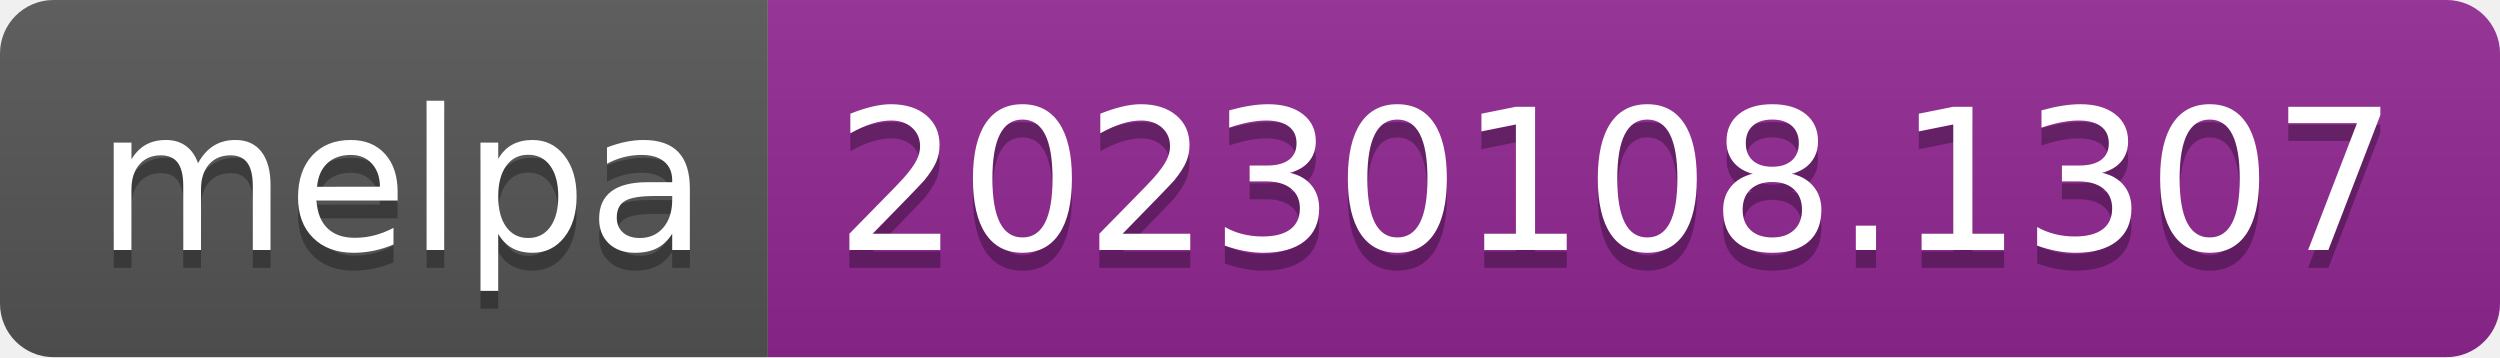
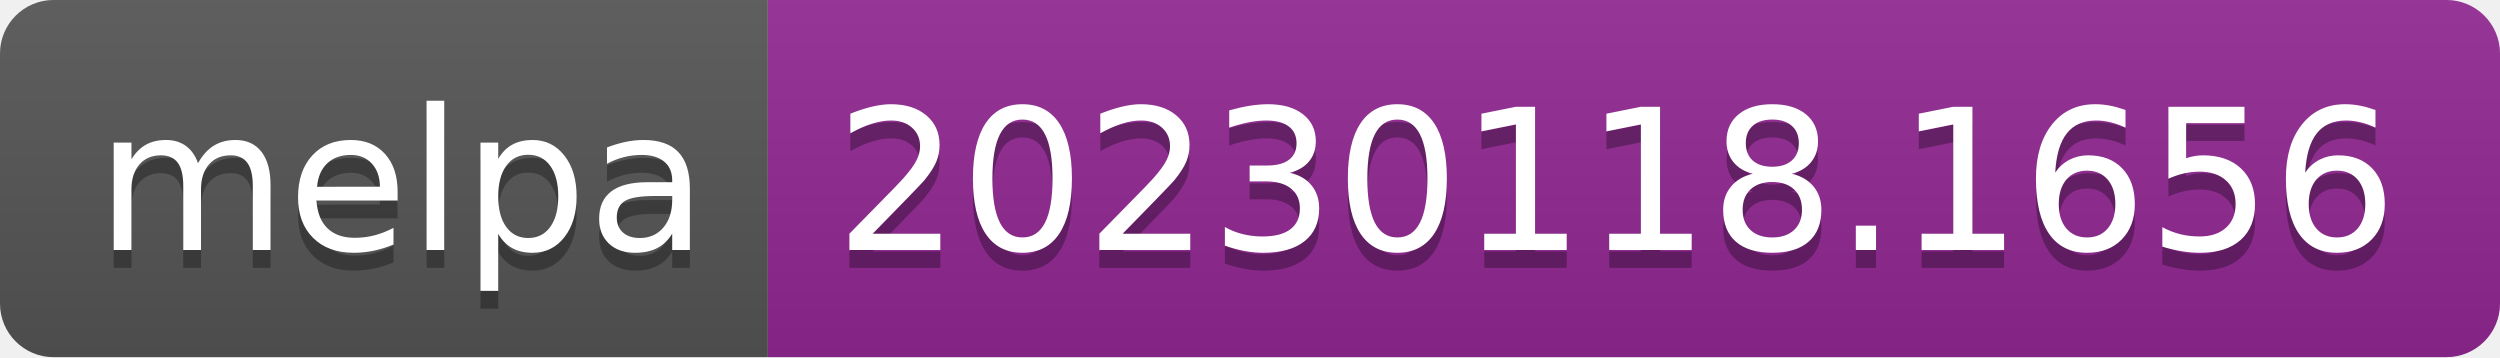
- <svg xmlns="http://www.w3.org/2000/svg" width="140" height="20" role="img" aria-label="melpa: 20230108.1307">
+ <svg xmlns="http://www.w3.org/2000/svg" width="140" height="20" role="img" aria-label="melpa: 20230118.1656">
  <linearGradient id="s" x2="0" y2="100%">
    <stop offset="0" stop-color="#bbb" stop-opacity=".1" />
    <stop offset="1" stop-opacity=".1" />
  </linearGradient>
  <clipPath id="r">
    <rect width="140" height="20" rx="3" fill="#fff" />
  </clipPath>
  <g clip-path="url(#r)">
    <rect width="43" height="20" fill="#555" />
    <rect x="43" width="97" height="20" fill="#922793" />
    <rect width="140" height="20" fill="url(#s)" />
  </g>
  <g fill="#fff" text-anchor="middle" font-family="Verdana,Geneva,DejaVu Sans,sans-serif" text-rendering="geometricPrecision" font-size="110">
    <text aria-hidden="true" x="225" y="150" fill="#010101" fill-opacity=".3" transform="scale(.1)" textLength="330">melpa</text>
    <text x="225" y="140" transform="scale(.1)" fill="#fff" textLength="330">melpa</text>
-     <text aria-hidden="true" x="905" y="150" fill="#010101" fill-opacity=".3" transform="scale(.1)" textLength="870">20230108.1307</text>
-     <text x="905" y="140" transform="scale(.1)" fill="#fff" textLength="870">20230108.1307</text>
+     <text aria-hidden="true" x="905" y="150" fill="#010101" fill-opacity=".3" transform="scale(.1)" textLength="870">20230118.1656</text>
+     <text x="905" y="140" transform="scale(.1)" fill="#fff" textLength="870">20230118.1656</text>
  </g>
</svg>
